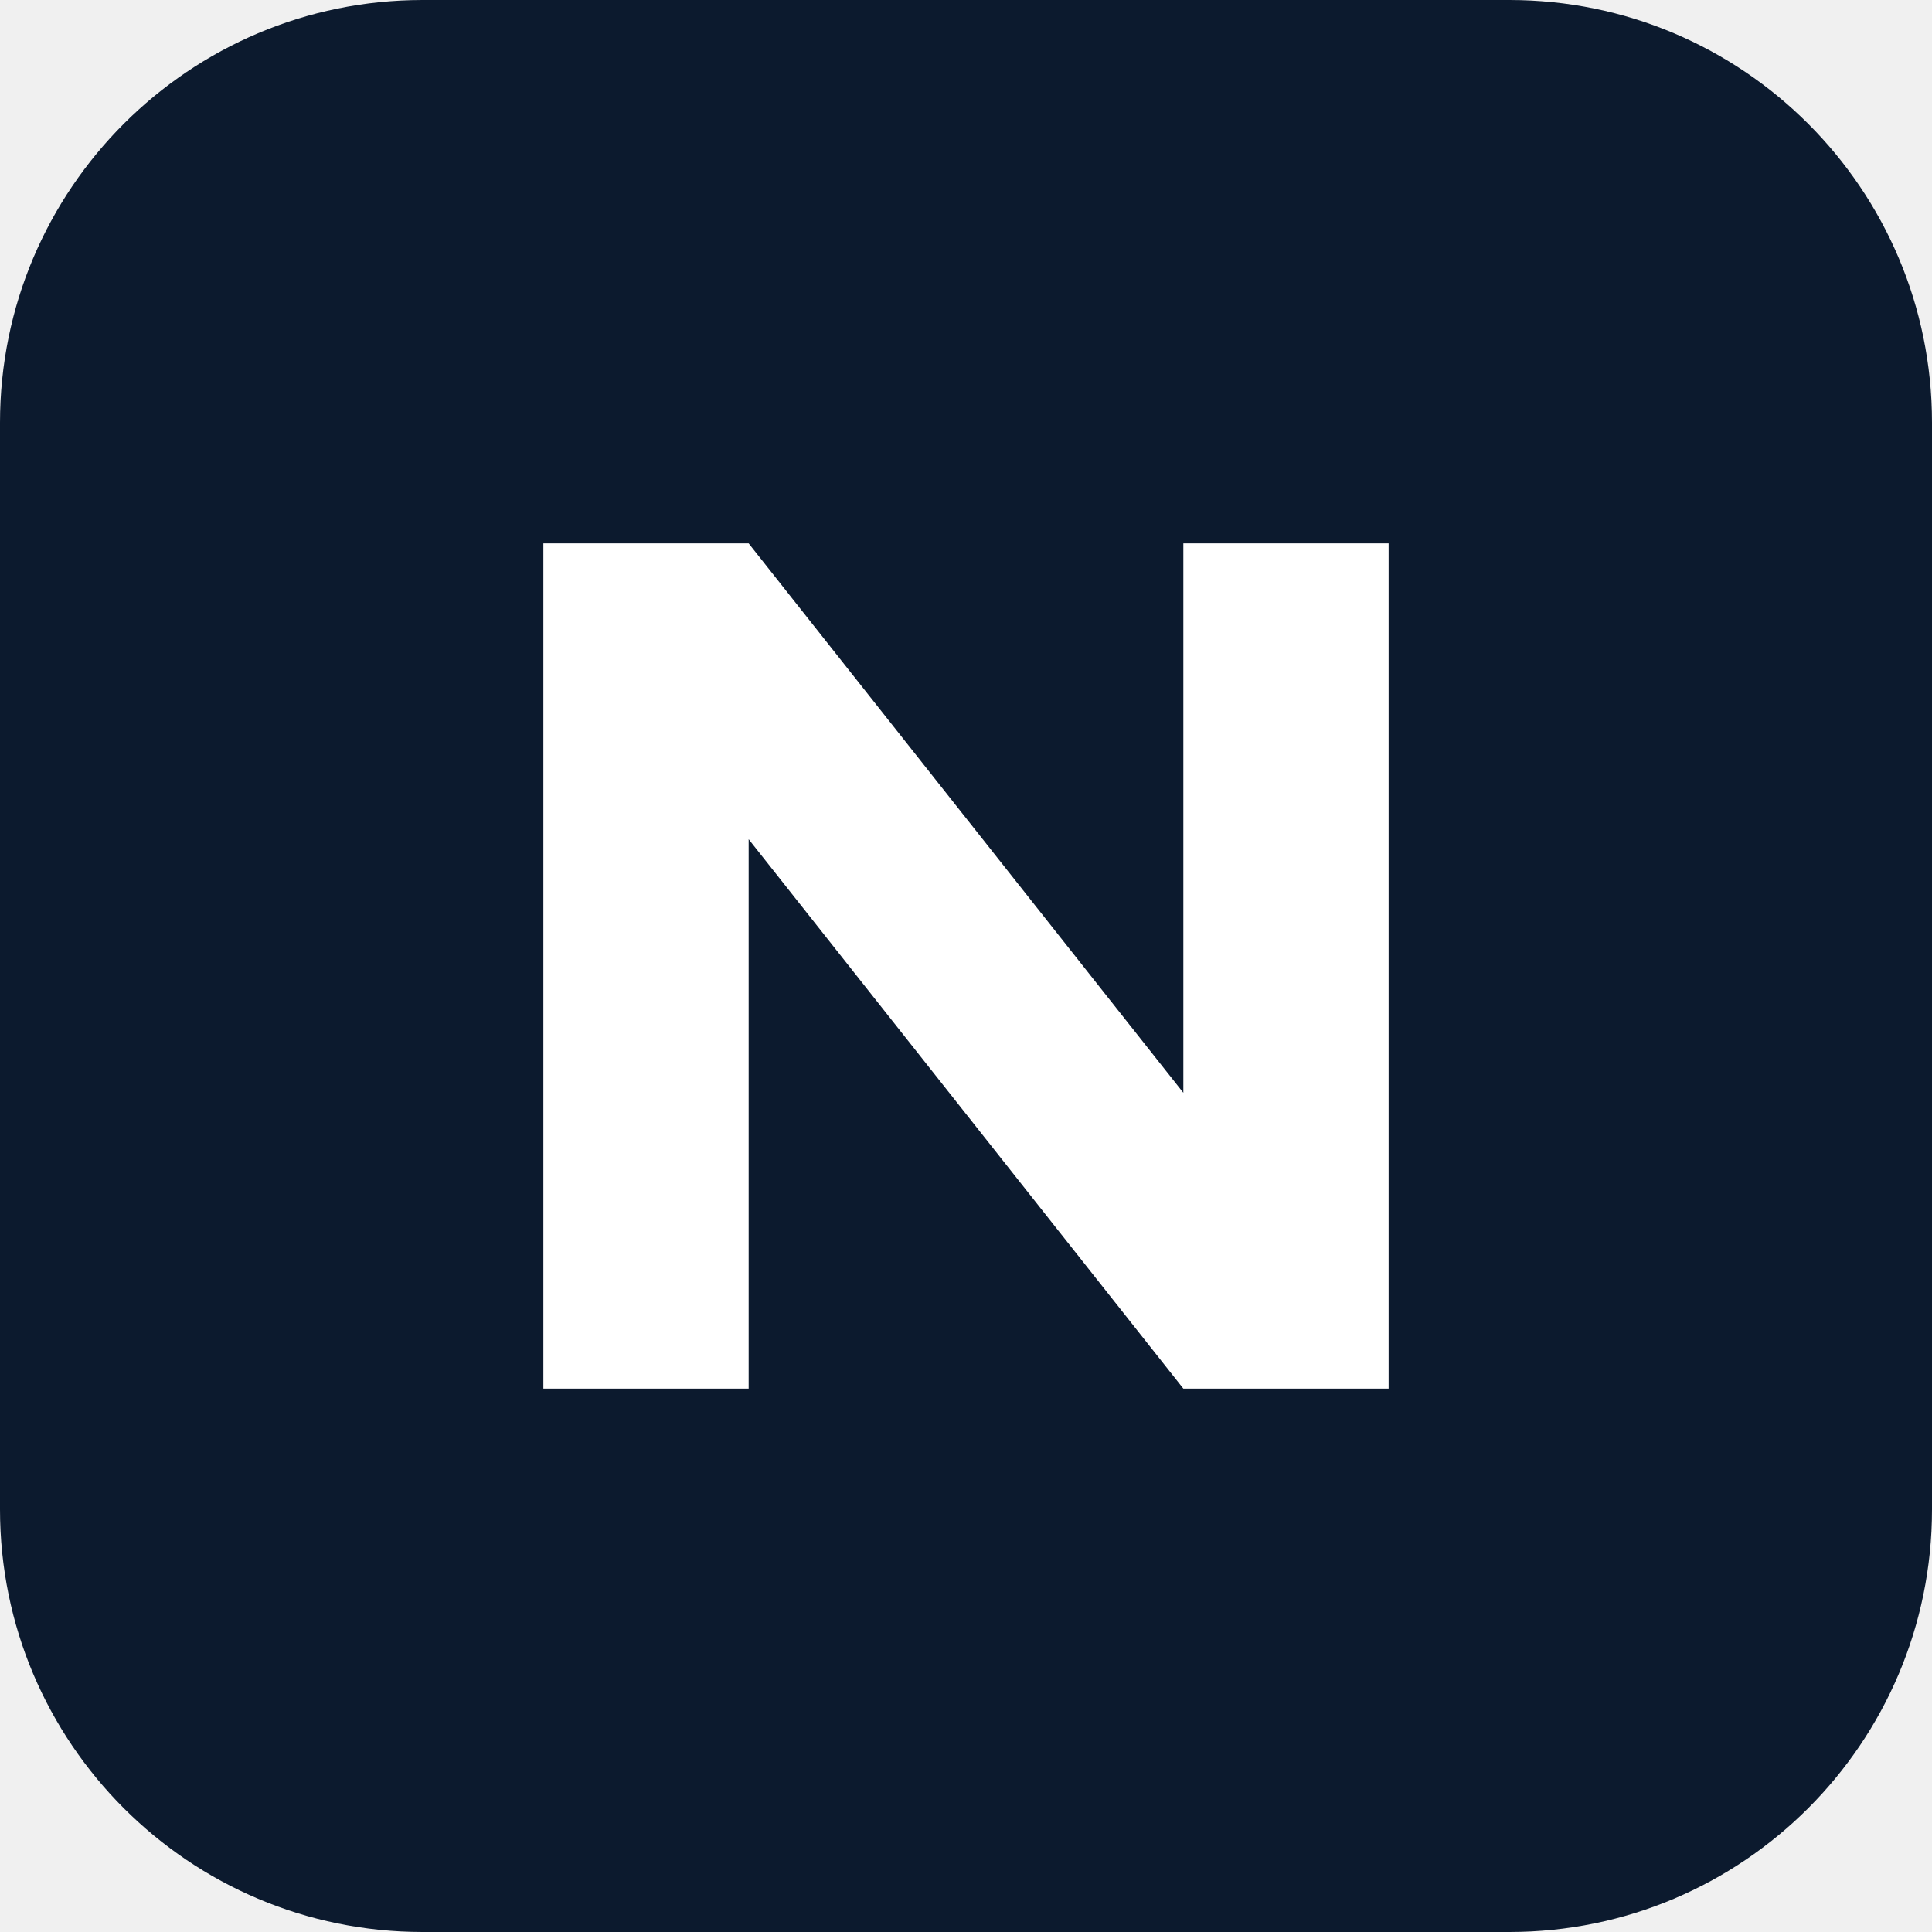
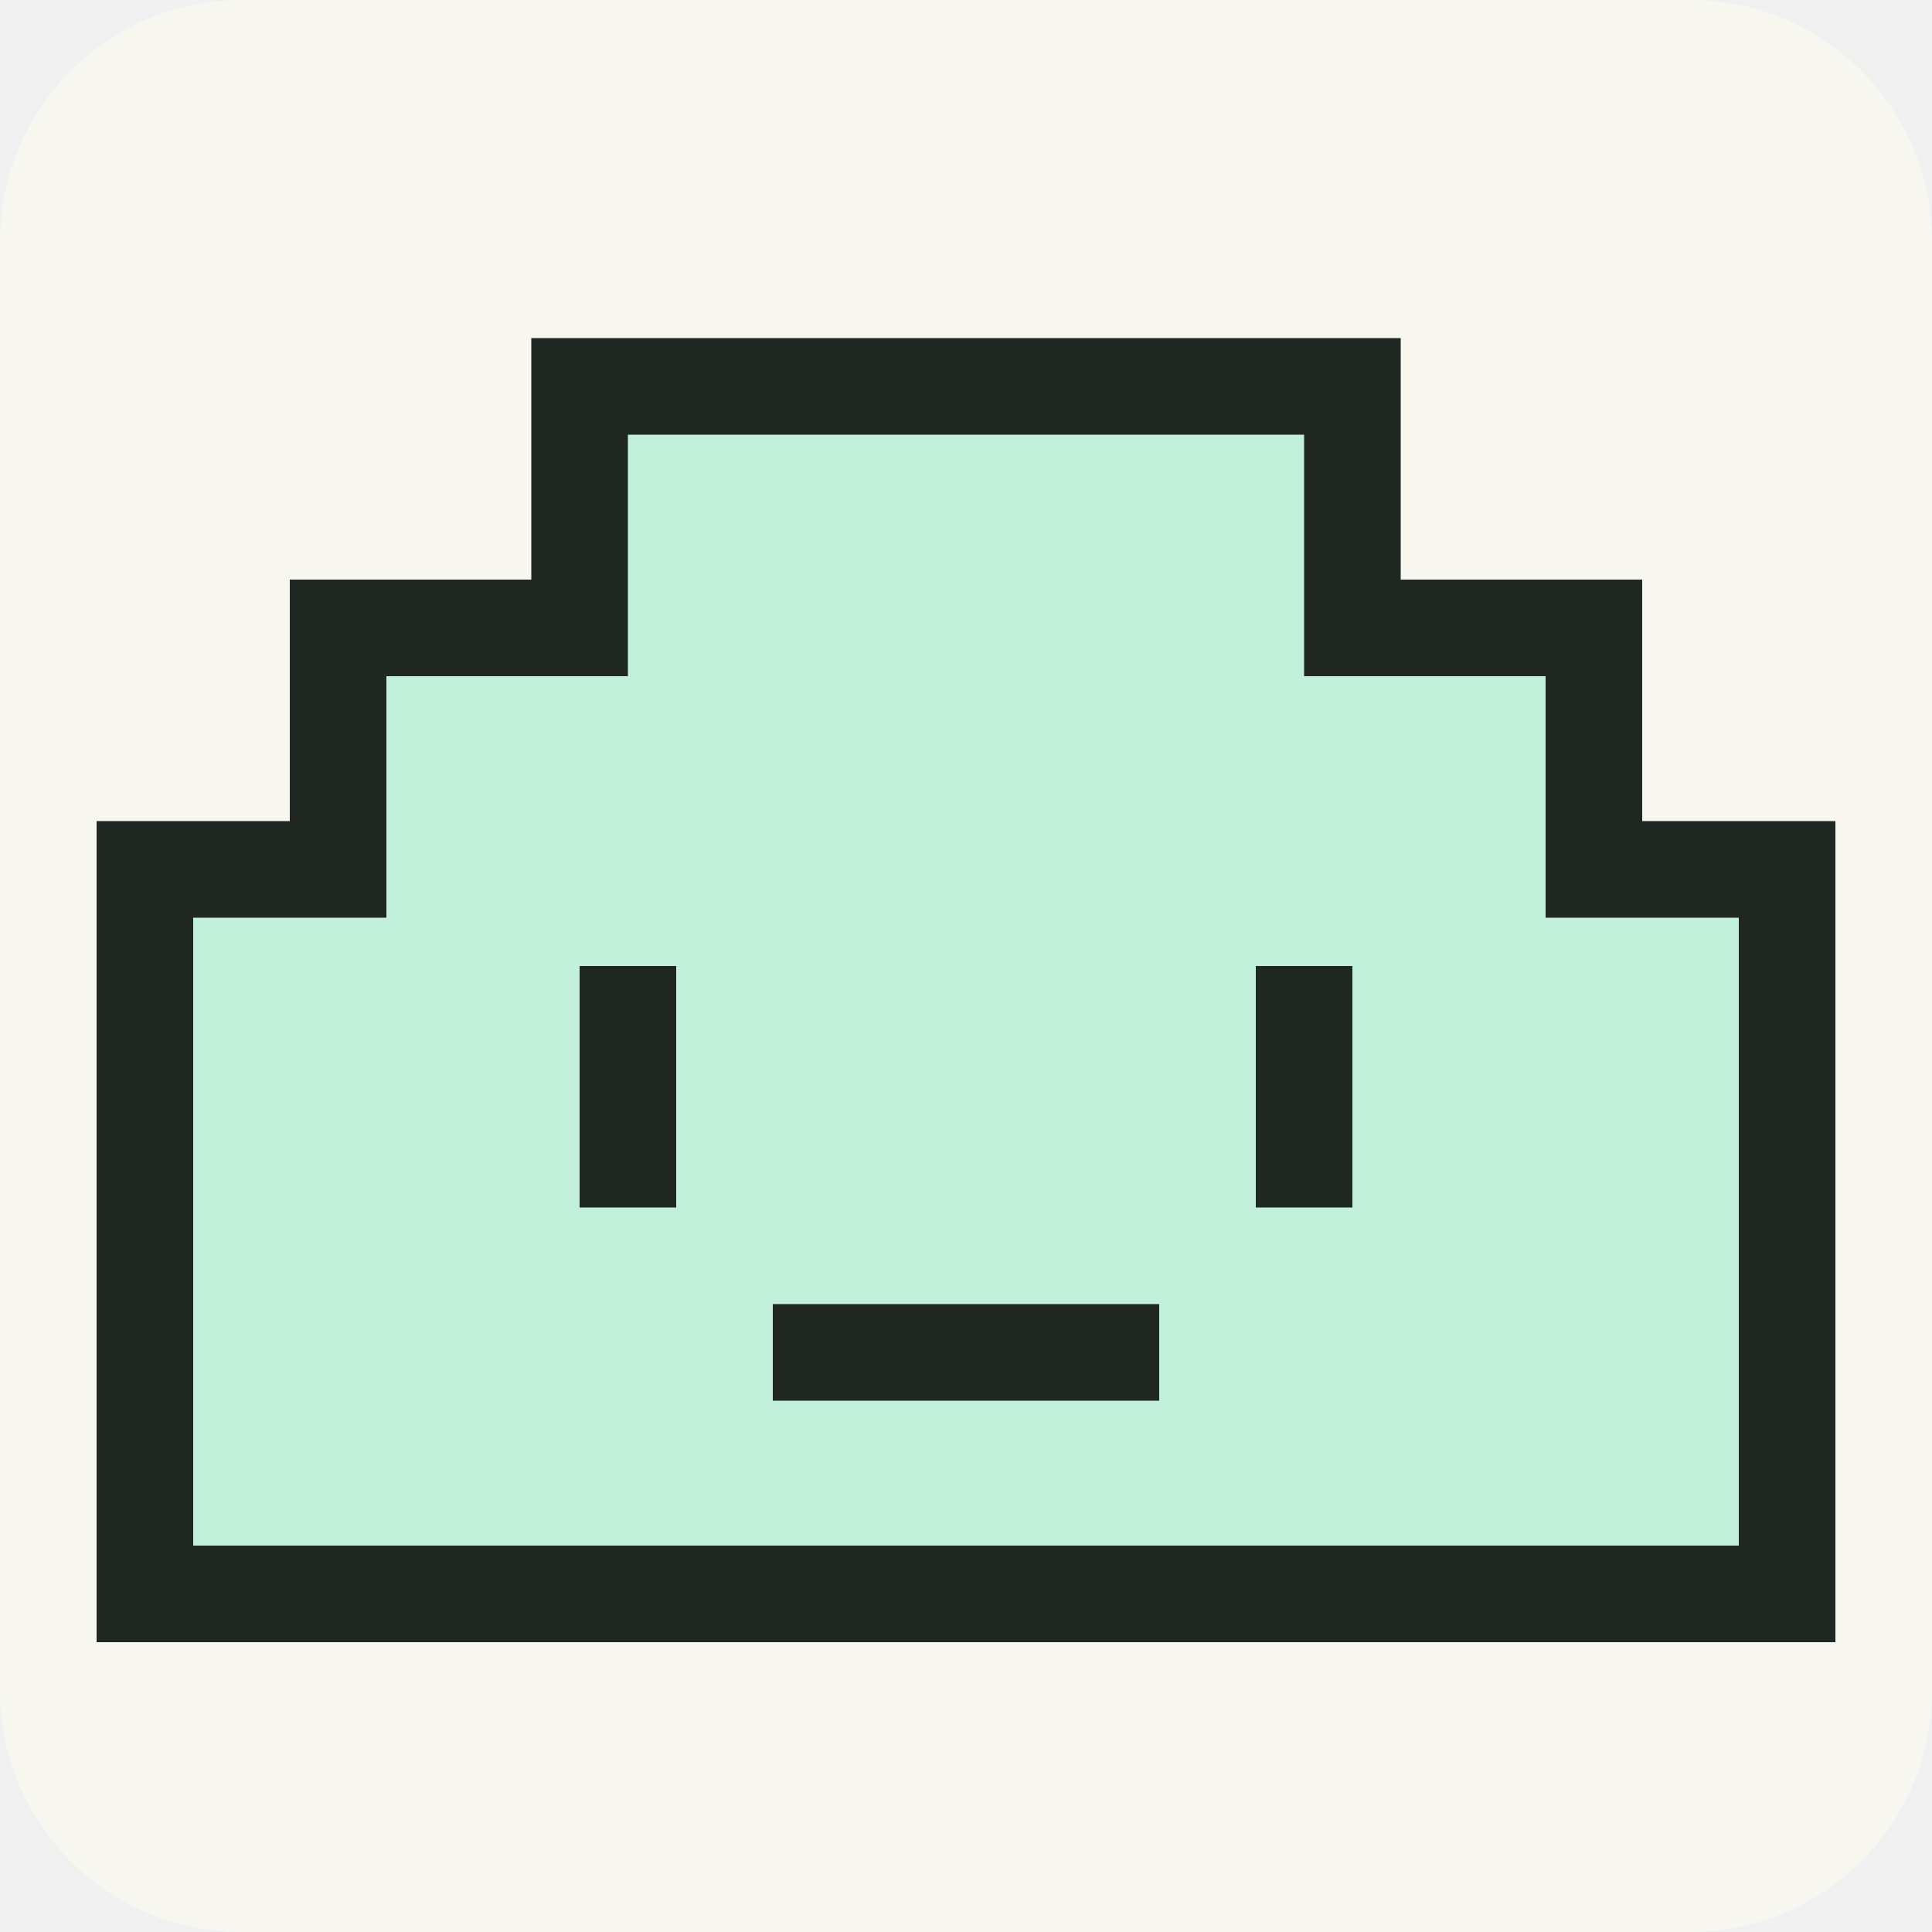
- <svg xmlns="http://www.w3.org/2000/svg" viewBox="0 0 32 32">
-   <rect width="32" height="32" rx="7" fill="#0c1a2e" />
-   <path d="M9 23V9h3.4l7.2 9.1V9H23v14h-3.4l-7.2-9.1V23H9z" fill="#fff" />
+ <svg xmlns="http://www.w3.org/2000/svg" viewBox="0 0 40 40">
+   <rect width="40" height="40" rx="5" fill="#f7f7ef" />
+   <path d="M12 8h16v5h5v5h4v15H3V18h4v-5h5Z" fill="#c2f0db" stroke="#202824" stroke-width="2" />
+   <path d="M13 20v5m14-5v5m-11 3h8" stroke="#202824" stroke-width="2" />
</svg>
